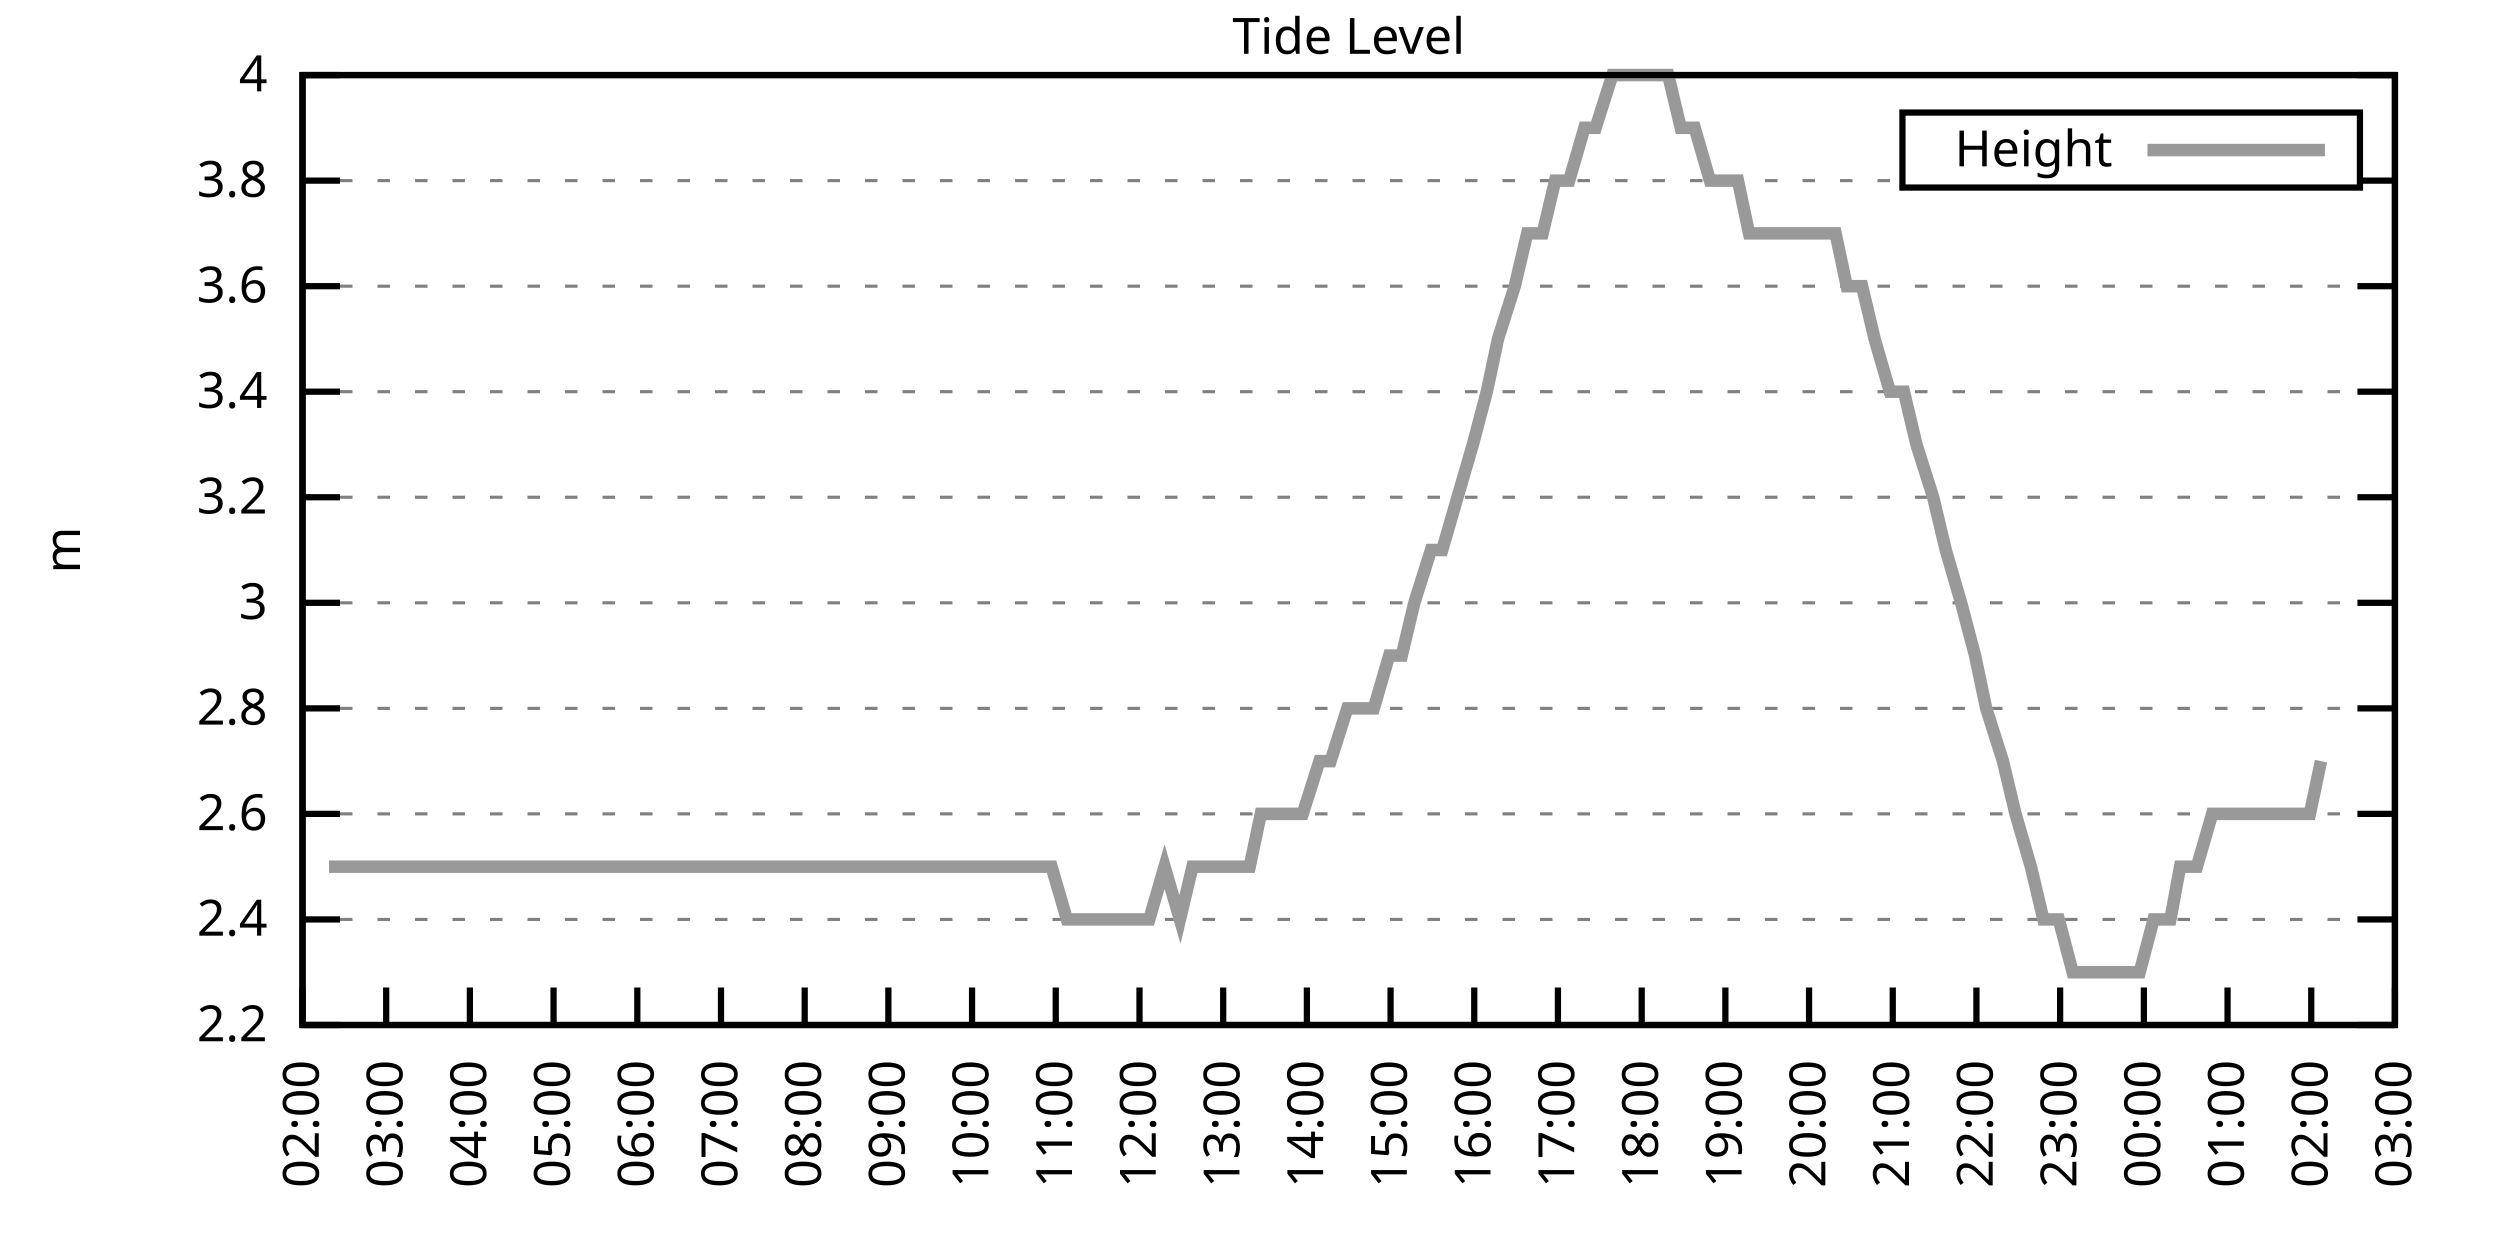
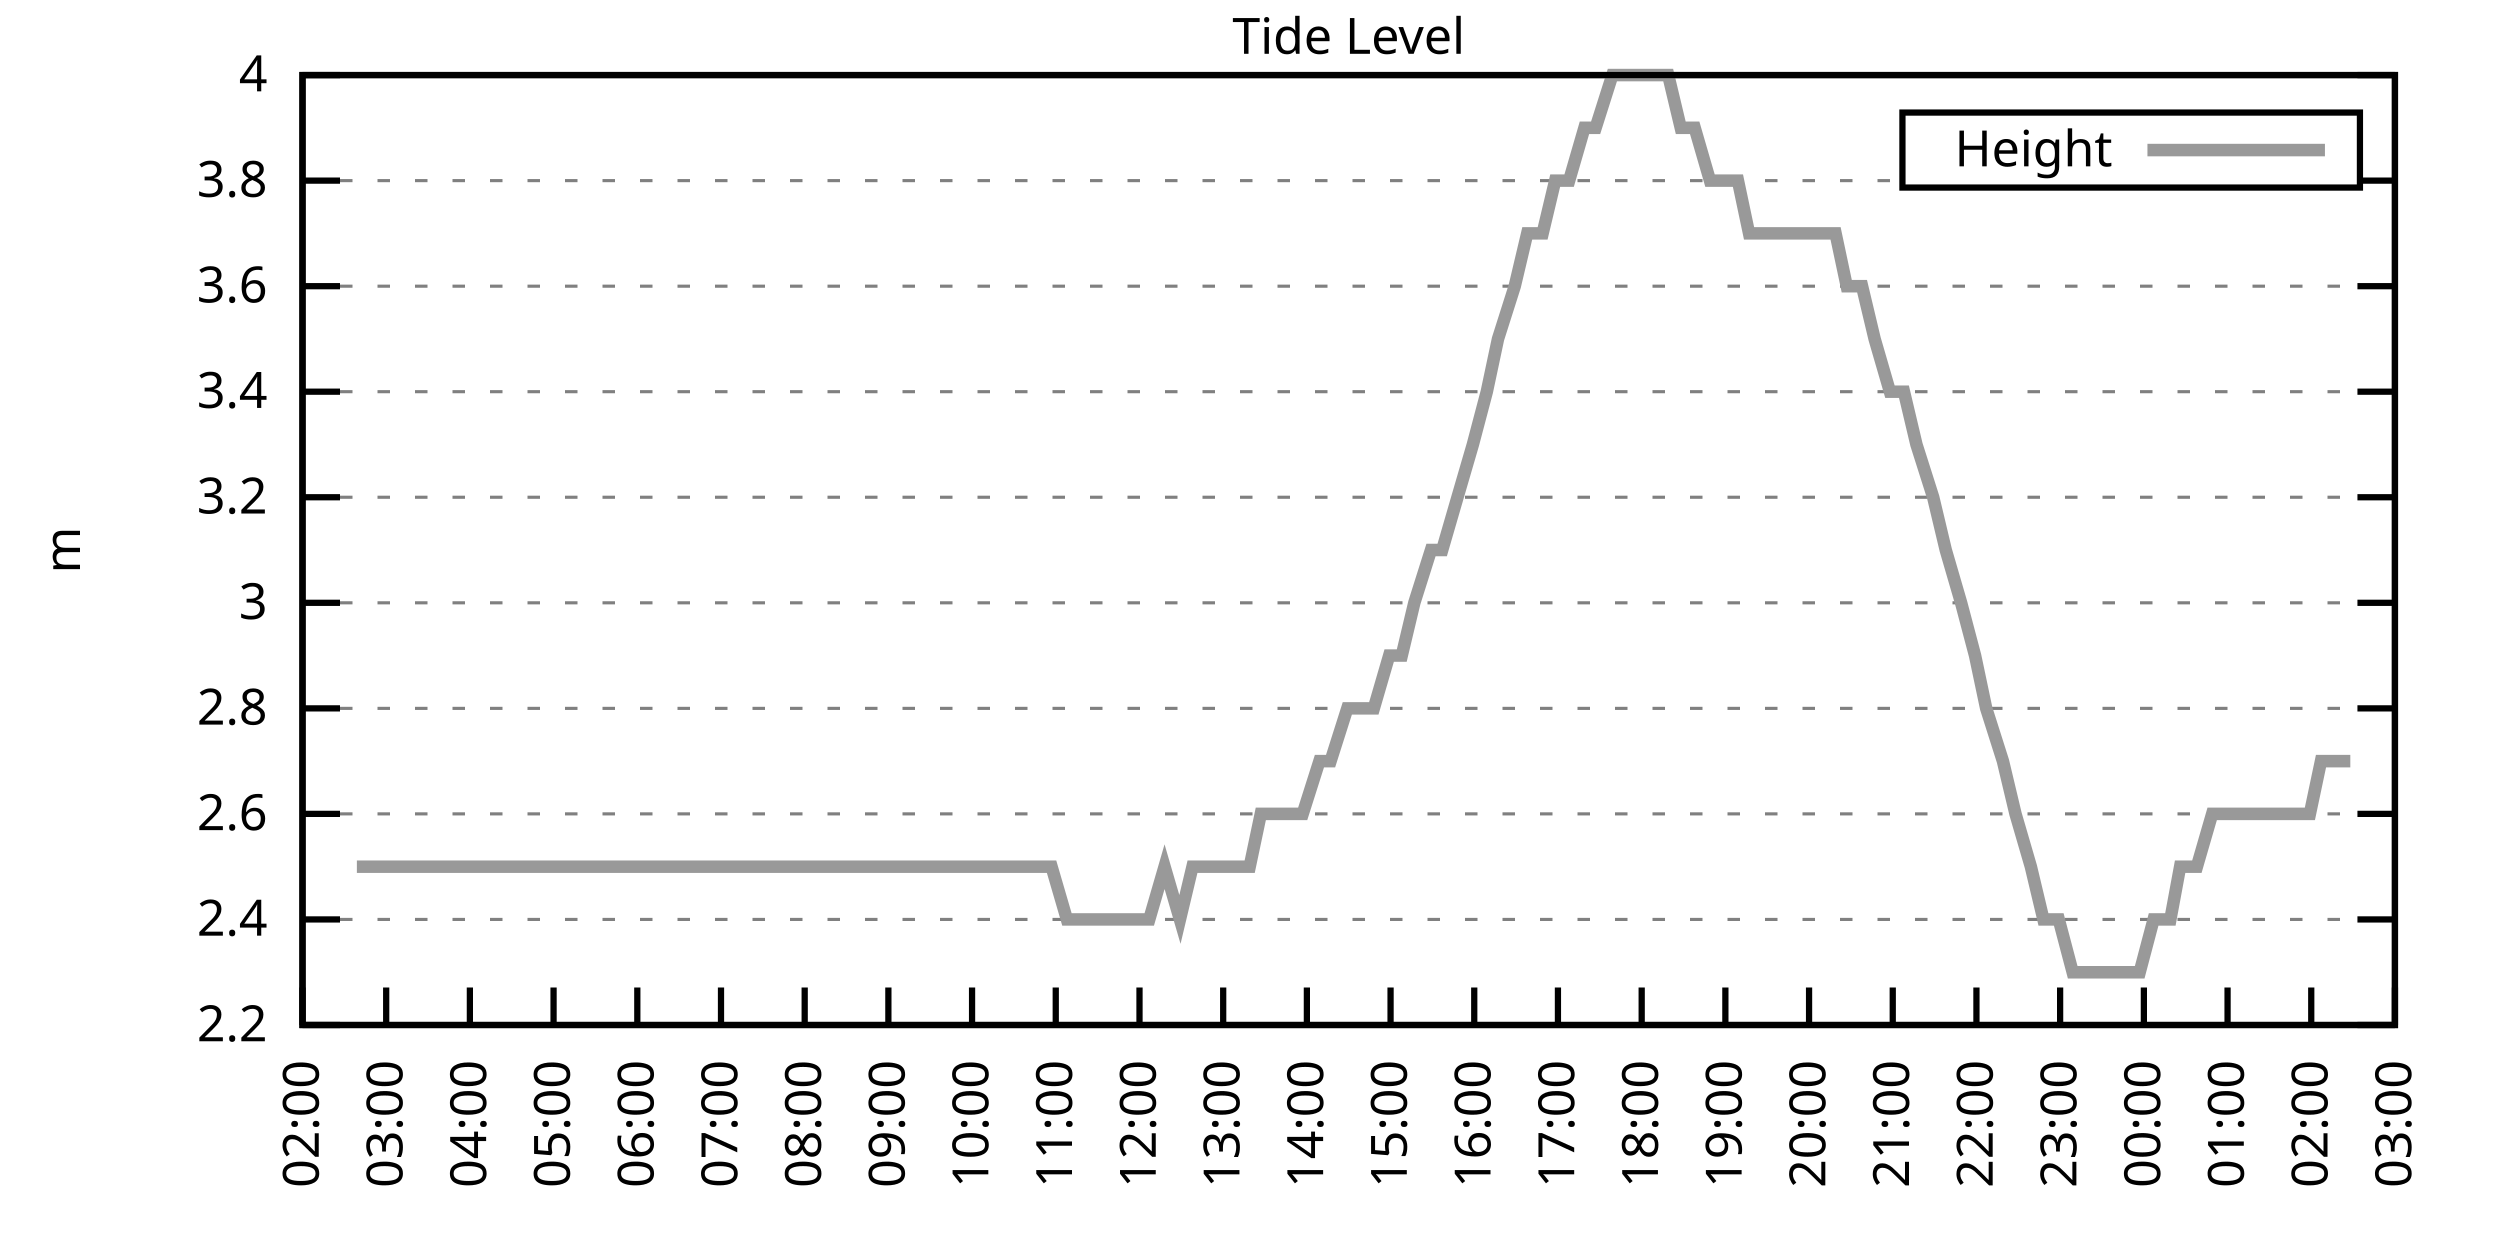
<svg xmlns="http://www.w3.org/2000/svg" xmlns:xlink="http://www.w3.org/1999/xlink" width="400" height="200" viewBox="0 0 400 200">
  <g id="gnuplot_canvas">
    <rect x="0" y="0" width="400" height="200" fill="none" />
    <defs>
      <circle id="gpDot" r="0.5" stroke-width="0.5" stroke="currentColor" />
      <path id="gpPt0" stroke-width="0.333" stroke="currentColor" d="M-1,0 h2 M0,-1 v2" />
      <path id="gpPt1" stroke-width="0.333" stroke="currentColor" d="M-1,-1 L1,1 M1,-1 L-1,1" />
      <path id="gpPt2" stroke-width="0.333" stroke="currentColor" d="M-1,0 L1,0 M0,-1 L0,1 M-1,-1 L1,1 M-1,1 L1,-1" />
      <rect id="gpPt3" stroke-width="0.333" stroke="currentColor" x="-1" y="-1" width="2" height="2" />
      <rect id="gpPt4" stroke-width="0.333" stroke="currentColor" fill="currentColor" x="-1" y="-1" width="2" height="2" />
      <circle id="gpPt5" stroke-width="0.333" stroke="currentColor" cx="0" cy="0" r="1" />
      <use xlink:href="#gpPt5" id="gpPt6" fill="currentColor" stroke="none" />
      <path id="gpPt7" stroke-width="0.333" stroke="currentColor" d="M0,-1.33 L-1.33,0.67 L1.33,0.67 z" />
      <use xlink:href="#gpPt7" id="gpPt8" fill="currentColor" stroke="none" />
      <use xlink:href="#gpPt7" id="gpPt9" stroke="currentColor" transform="rotate(180)" />
      <use xlink:href="#gpPt9" id="gpPt10" fill="currentColor" stroke="none" />
      <use xlink:href="#gpPt3" id="gpPt11" stroke="currentColor" transform="rotate(45)" />
      <use xlink:href="#gpPt11" id="gpPt12" fill="currentColor" stroke="none" />
      <path id="gpPt13" stroke-width="0.333" stroke="currentColor" d="M0,1.330 L1.265,0.411 L0.782,-1.067 L-0.782,-1.076 L-1.265,0.411 z" />
      <use xlink:href="#gpPt13" id="gpPt14" fill="currentColor" stroke="none" />
      <filter id="textbox" filterUnits="objectBoundingBox" x="0" y="0" height="1" width="1">
        <feFlood flood-color="white" flood-opacity="1" result="bgnd" />
        <feComposite in="SourceGraphic" in2="bgnd" operator="atop" />
      </filter>
      <filter id="greybox" filterUnits="objectBoundingBox" x="0" y="0" height="1" width="1">
        <feFlood flood-color="lightgrey" flood-opacity="1" result="grey" />
        <feComposite in="SourceGraphic" in2="grey" operator="atop" />
      </filter>
    </defs>
    <g fill="none" color="white" stroke="currentColor" stroke-width="1.00" stroke-linecap="butt" stroke-linejoin="miter">
</g>
    <g fill="none" color="black" stroke="currentColor" stroke-width="1.00" stroke-linecap="butt" stroke-linejoin="miter">
      <g stroke="none" shape-rendering="crispEdges">
        <polygon fill="rgb(255, 255, 255)" points="48.40,164.00 383.18,164.00 383.18,12.02 48.40,12.02 " />
      </g>
    </g>
    <g fill="none" color="black" stroke="currentColor" stroke-width="1.00" stroke-linecap="butt" stroke-linejoin="miter">
</g>
    <g fill="none" color="black" stroke="black" stroke-width="0.50" stroke-linecap="butt" stroke-linejoin="miter">
</g>
    <g fill="none" color="gray" stroke="currentColor" stroke-width="0.50" stroke-linecap="butt" stroke-linejoin="miter">
      <path stroke="gray" stroke-dasharray="2,4" class="gridline" d="M48.40,164.00 L383.19,164.00  " />
    </g>
    <g fill="none" color="gray" stroke="gray" stroke-width="1.00" stroke-linecap="butt" stroke-linejoin="miter">
</g>
    <g fill="none" color="black" stroke="currentColor" stroke-width="1.00" stroke-linecap="butt" stroke-linejoin="miter">
      <path stroke="black" d="M48.40,164.00 L54.40,164.00 M383.19,164.00 L377.19,164.00  " />
      <g transform="translate(42.80,166.60)" stroke="none" fill="black" font-family="Sans" font-size="8.00" text-anchor="end">
        <text>
          <tspan font-family="Sans"> 2.2</tspan>
        </text>
      </g>
    </g>
    <g fill="none" color="black" stroke="currentColor" stroke-width="1.00" stroke-linecap="butt" stroke-linejoin="miter">
</g>
    <g fill="none" color="black" stroke="black" stroke-width="0.50" stroke-linecap="butt" stroke-linejoin="miter">
</g>
    <g fill="none" color="gray" stroke="currentColor" stroke-width="0.50" stroke-linecap="butt" stroke-linejoin="miter">
      <path stroke="gray" stroke-dasharray="2,4" class="gridline" d="M48.40,147.11 L383.19,147.11  " />
    </g>
    <g fill="none" color="gray" stroke="gray" stroke-width="1.00" stroke-linecap="butt" stroke-linejoin="miter">
</g>
    <g fill="none" color="black" stroke="currentColor" stroke-width="1.00" stroke-linecap="butt" stroke-linejoin="miter">
      <path stroke="black" d="M48.40,147.11 L54.40,147.11 M383.19,147.11 L377.19,147.11  " />
      <g transform="translate(42.80,149.71)" stroke="none" fill="black" font-family="Sans" font-size="8.00" text-anchor="end">
        <text>
          <tspan font-family="Sans"> 2.4</tspan>
        </text>
      </g>
    </g>
    <g fill="none" color="black" stroke="currentColor" stroke-width="1.00" stroke-linecap="butt" stroke-linejoin="miter">
</g>
    <g fill="none" color="black" stroke="black" stroke-width="0.50" stroke-linecap="butt" stroke-linejoin="miter">
</g>
    <g fill="none" color="gray" stroke="currentColor" stroke-width="0.50" stroke-linecap="butt" stroke-linejoin="miter">
      <path stroke="gray" stroke-dasharray="2,4" class="gridline" d="M48.40,130.22 L383.19,130.22  " />
    </g>
    <g fill="none" color="gray" stroke="gray" stroke-width="1.00" stroke-linecap="butt" stroke-linejoin="miter">
</g>
    <g fill="none" color="black" stroke="currentColor" stroke-width="1.00" stroke-linecap="butt" stroke-linejoin="miter">
      <path stroke="black" d="M48.40,130.22 L54.40,130.22 M383.19,130.22 L377.19,130.22  " />
      <g transform="translate(42.80,132.82)" stroke="none" fill="black" font-family="Sans" font-size="8.00" text-anchor="end">
        <text>
          <tspan font-family="Sans"> 2.6</tspan>
        </text>
      </g>
    </g>
    <g fill="none" color="black" stroke="currentColor" stroke-width="1.00" stroke-linecap="butt" stroke-linejoin="miter">
</g>
    <g fill="none" color="black" stroke="black" stroke-width="0.50" stroke-linecap="butt" stroke-linejoin="miter">
</g>
    <g fill="none" color="gray" stroke="currentColor" stroke-width="0.50" stroke-linecap="butt" stroke-linejoin="miter">
      <path stroke="gray" stroke-dasharray="2,4" class="gridline" d="M48.40,113.34 L383.19,113.34  " />
    </g>
    <g fill="none" color="gray" stroke="gray" stroke-width="1.00" stroke-linecap="butt" stroke-linejoin="miter">
</g>
    <g fill="none" color="black" stroke="currentColor" stroke-width="1.00" stroke-linecap="butt" stroke-linejoin="miter">
      <path stroke="black" d="M48.40,113.34 L54.40,113.34 M383.19,113.34 L377.19,113.34  " />
      <g transform="translate(42.80,115.94)" stroke="none" fill="black" font-family="Sans" font-size="8.00" text-anchor="end">
        <text>
          <tspan font-family="Sans"> 2.8</tspan>
        </text>
      </g>
    </g>
    <g fill="none" color="black" stroke="currentColor" stroke-width="1.00" stroke-linecap="butt" stroke-linejoin="miter">
</g>
    <g fill="none" color="black" stroke="black" stroke-width="0.50" stroke-linecap="butt" stroke-linejoin="miter">
</g>
    <g fill="none" color="gray" stroke="currentColor" stroke-width="0.50" stroke-linecap="butt" stroke-linejoin="miter">
      <path stroke="gray" stroke-dasharray="2,4" class="gridline" d="M48.40,96.45 L383.19,96.45  " />
    </g>
    <g fill="none" color="gray" stroke="gray" stroke-width="1.00" stroke-linecap="butt" stroke-linejoin="miter">
</g>
    <g fill="none" color="black" stroke="currentColor" stroke-width="1.00" stroke-linecap="butt" stroke-linejoin="miter">
      <path stroke="black" d="M48.40,96.45 L54.40,96.45 M383.19,96.45 L377.19,96.45  " />
      <g transform="translate(42.80,99.05)" stroke="none" fill="black" font-family="Sans" font-size="8.00" text-anchor="end">
        <text>
          <tspan font-family="Sans"> 3</tspan>
        </text>
      </g>
    </g>
    <g fill="none" color="black" stroke="currentColor" stroke-width="1.00" stroke-linecap="butt" stroke-linejoin="miter">
</g>
    <g fill="none" color="black" stroke="black" stroke-width="0.50" stroke-linecap="butt" stroke-linejoin="miter">
</g>
    <g fill="none" color="gray" stroke="currentColor" stroke-width="0.50" stroke-linecap="butt" stroke-linejoin="miter">
      <path stroke="gray" stroke-dasharray="2,4" class="gridline" d="M48.40,79.56 L383.19,79.56  " />
    </g>
    <g fill="none" color="gray" stroke="gray" stroke-width="1.00" stroke-linecap="butt" stroke-linejoin="miter">
</g>
    <g fill="none" color="black" stroke="currentColor" stroke-width="1.00" stroke-linecap="butt" stroke-linejoin="miter">
      <path stroke="black" d="M48.40,79.56 L54.40,79.56 M383.19,79.56 L377.19,79.56  " />
      <g transform="translate(42.80,82.16)" stroke="none" fill="black" font-family="Sans" font-size="8.00" text-anchor="end">
        <text>
          <tspan font-family="Sans"> 3.2</tspan>
        </text>
      </g>
    </g>
    <g fill="none" color="black" stroke="currentColor" stroke-width="1.00" stroke-linecap="butt" stroke-linejoin="miter">
</g>
    <g fill="none" color="black" stroke="black" stroke-width="0.50" stroke-linecap="butt" stroke-linejoin="miter">
</g>
    <g fill="none" color="gray" stroke="currentColor" stroke-width="0.50" stroke-linecap="butt" stroke-linejoin="miter">
      <path stroke="gray" stroke-dasharray="2,4" class="gridline" d="M48.40,62.67 L383.19,62.67  " />
    </g>
    <g fill="none" color="gray" stroke="gray" stroke-width="1.00" stroke-linecap="butt" stroke-linejoin="miter">
</g>
    <g fill="none" color="black" stroke="currentColor" stroke-width="1.00" stroke-linecap="butt" stroke-linejoin="miter">
      <path stroke="black" d="M48.40,62.67 L54.40,62.67 M383.19,62.67 L377.19,62.67  " />
      <g transform="translate(42.80,65.27)" stroke="none" fill="black" font-family="Sans" font-size="8.00" text-anchor="end">
        <text>
          <tspan font-family="Sans"> 3.4</tspan>
        </text>
      </g>
    </g>
    <g fill="none" color="black" stroke="currentColor" stroke-width="1.00" stroke-linecap="butt" stroke-linejoin="miter">
</g>
    <g fill="none" color="black" stroke="black" stroke-width="0.50" stroke-linecap="butt" stroke-linejoin="miter">
</g>
    <g fill="none" color="gray" stroke="currentColor" stroke-width="0.50" stroke-linecap="butt" stroke-linejoin="miter">
      <path stroke="gray" stroke-dasharray="2,4" class="gridline" d="M48.40,45.79 L383.19,45.79  " />
    </g>
    <g fill="none" color="gray" stroke="gray" stroke-width="1.00" stroke-linecap="butt" stroke-linejoin="miter">
</g>
    <g fill="none" color="black" stroke="currentColor" stroke-width="1.00" stroke-linecap="butt" stroke-linejoin="miter">
      <path stroke="black" d="M48.40,45.79 L54.40,45.79 M383.19,45.79 L377.19,45.79  " />
      <g transform="translate(42.80,48.39)" stroke="none" fill="black" font-family="Sans" font-size="8.00" text-anchor="end">
        <text>
          <tspan font-family="Sans"> 3.6</tspan>
        </text>
      </g>
    </g>
    <g fill="none" color="black" stroke="currentColor" stroke-width="1.00" stroke-linecap="butt" stroke-linejoin="miter">
</g>
    <g fill="none" color="black" stroke="black" stroke-width="0.50" stroke-linecap="butt" stroke-linejoin="miter">
</g>
    <g fill="none" color="gray" stroke="currentColor" stroke-width="0.50" stroke-linecap="butt" stroke-linejoin="miter">
      <path stroke="gray" stroke-dasharray="2,4" class="gridline" d="M48.40,28.90 L304.39,28.90 M377.59,28.90 L383.19,28.90  " />
    </g>
    <g fill="none" color="gray" stroke="gray" stroke-width="1.00" stroke-linecap="butt" stroke-linejoin="miter">
</g>
    <g fill="none" color="black" stroke="currentColor" stroke-width="1.00" stroke-linecap="butt" stroke-linejoin="miter">
      <path stroke="black" d="M48.40,28.90 L54.40,28.90 M383.19,28.90 L377.19,28.90  " />
      <g transform="translate(42.80,31.50)" stroke="none" fill="black" font-family="Sans" font-size="8.00" text-anchor="end">
        <text>
          <tspan font-family="Sans"> 3.8</tspan>
        </text>
      </g>
    </g>
    <g fill="none" color="black" stroke="currentColor" stroke-width="1.00" stroke-linecap="butt" stroke-linejoin="miter">
</g>
    <g fill="none" color="black" stroke="black" stroke-width="0.50" stroke-linecap="butt" stroke-linejoin="miter">
</g>
    <g fill="none" color="gray" stroke="currentColor" stroke-width="0.50" stroke-linecap="butt" stroke-linejoin="miter">
      <path stroke="gray" stroke-dasharray="2,4" class="gridline" d="M48.40,12.01 L383.19,12.01  " />
    </g>
    <g fill="none" color="gray" stroke="gray" stroke-width="1.00" stroke-linecap="butt" stroke-linejoin="miter">
</g>
    <g fill="none" color="black" stroke="currentColor" stroke-width="1.00" stroke-linecap="butt" stroke-linejoin="miter">
      <path stroke="black" d="M48.40,12.01 L54.40,12.01 M383.19,12.01 L377.19,12.01  " />
      <g transform="translate(42.80,14.61)" stroke="none" fill="black" font-family="Sans" font-size="8.00" text-anchor="end">
        <text>
          <tspan font-family="Sans"> 4</tspan>
        </text>
      </g>
    </g>
    <g fill="none" color="black" stroke="currentColor" stroke-width="1.00" stroke-linecap="butt" stroke-linejoin="miter">
      <path stroke="black" d="M48.40,164.00 L48.40,158.00  " />
      <g transform="translate(51.00,169.60) rotate(270.00)" stroke="none" fill="black" font-family="Sans" font-size="8.00" text-anchor="end">
        <text>
          <tspan font-family="Sans">02:00</tspan>
        </text>
      </g>
    </g>
    <g fill="none" color="black" stroke="currentColor" stroke-width="1.00" stroke-linecap="butt" stroke-linejoin="miter">
      <path stroke="black" d="M61.79,164.00 L61.79,158.00  " />
      <g transform="translate(64.39,169.60) rotate(270.00)" stroke="none" fill="black" font-family="Sans" font-size="8.00" text-anchor="end">
        <text>
          <tspan font-family="Sans">03:00</tspan>
        </text>
      </g>
    </g>
    <g fill="none" color="black" stroke="currentColor" stroke-width="1.00" stroke-linecap="butt" stroke-linejoin="miter">
      <path stroke="black" d="M75.18,164.00 L75.18,158.00  " />
      <g transform="translate(77.78,169.60) rotate(270.00)" stroke="none" fill="black" font-family="Sans" font-size="8.00" text-anchor="end">
        <text>
          <tspan font-family="Sans">04:00</tspan>
        </text>
      </g>
    </g>
    <g fill="none" color="black" stroke="currentColor" stroke-width="1.00" stroke-linecap="butt" stroke-linejoin="miter">
      <path stroke="black" d="M88.57,164.00 L88.57,158.00  " />
      <g transform="translate(91.17,169.60) rotate(270.00)" stroke="none" fill="black" font-family="Sans" font-size="8.00" text-anchor="end">
        <text>
          <tspan font-family="Sans">05:00</tspan>
        </text>
      </g>
    </g>
    <g fill="none" color="black" stroke="currentColor" stroke-width="1.00" stroke-linecap="butt" stroke-linejoin="miter">
      <path stroke="black" d="M101.97,164.00 L101.97,158.00  " />
      <g transform="translate(104.57,169.60) rotate(270.00)" stroke="none" fill="black" font-family="Sans" font-size="8.00" text-anchor="end">
        <text>
          <tspan font-family="Sans">06:00</tspan>
        </text>
      </g>
    </g>
    <g fill="none" color="black" stroke="currentColor" stroke-width="1.00" stroke-linecap="butt" stroke-linejoin="miter">
      <path stroke="black" d="M115.36,164.00 L115.36,158.00  " />
      <g transform="translate(117.96,169.60) rotate(270.00)" stroke="none" fill="black" font-family="Sans" font-size="8.00" text-anchor="end">
        <text>
          <tspan font-family="Sans">07:00</tspan>
        </text>
      </g>
    </g>
    <g fill="none" color="black" stroke="currentColor" stroke-width="1.00" stroke-linecap="butt" stroke-linejoin="miter">
      <path stroke="black" d="M128.75,164.00 L128.75,158.00  " />
      <g transform="translate(131.35,169.60) rotate(270.00)" stroke="none" fill="black" font-family="Sans" font-size="8.00" text-anchor="end">
        <text>
          <tspan font-family="Sans">08:00</tspan>
        </text>
      </g>
    </g>
    <g fill="none" color="black" stroke="currentColor" stroke-width="1.00" stroke-linecap="butt" stroke-linejoin="miter">
      <path stroke="black" d="M142.14,164.00 L142.14,158.00  " />
      <g transform="translate(144.74,169.60) rotate(270.00)" stroke="none" fill="black" font-family="Sans" font-size="8.00" text-anchor="end">
        <text>
          <tspan font-family="Sans">09:00</tspan>
        </text>
      </g>
    </g>
    <g fill="none" color="black" stroke="currentColor" stroke-width="1.00" stroke-linecap="butt" stroke-linejoin="miter">
      <path stroke="black" d="M155.53,164.00 L155.53,158.00  " />
      <g transform="translate(158.13,169.60) rotate(270.00)" stroke="none" fill="black" font-family="Sans" font-size="8.00" text-anchor="end">
        <text>
          <tspan font-family="Sans">10:00</tspan>
        </text>
      </g>
    </g>
    <g fill="none" color="black" stroke="currentColor" stroke-width="1.00" stroke-linecap="butt" stroke-linejoin="miter">
      <path stroke="black" d="M168.92,164.00 L168.92,158.00  " />
      <g transform="translate(171.52,169.60) rotate(270.00)" stroke="none" fill="black" font-family="Sans" font-size="8.00" text-anchor="end">
        <text>
          <tspan font-family="Sans">11:00</tspan>
        </text>
      </g>
    </g>
    <g fill="none" color="black" stroke="currentColor" stroke-width="1.00" stroke-linecap="butt" stroke-linejoin="miter">
      <path stroke="black" d="M182.32,164.00 L182.32,158.00  " />
      <g transform="translate(184.92,169.60) rotate(270.00)" stroke="none" fill="black" font-family="Sans" font-size="8.00" text-anchor="end">
        <text>
          <tspan font-family="Sans">12:00</tspan>
        </text>
      </g>
    </g>
    <g fill="none" color="black" stroke="currentColor" stroke-width="1.00" stroke-linecap="butt" stroke-linejoin="miter">
      <path stroke="black" d="M195.71,164.00 L195.71,158.00  " />
      <g transform="translate(198.31,169.60) rotate(270.00)" stroke="none" fill="black" font-family="Sans" font-size="8.00" text-anchor="end">
        <text>
          <tspan font-family="Sans">13:00</tspan>
        </text>
      </g>
    </g>
    <g fill="none" color="black" stroke="currentColor" stroke-width="1.00" stroke-linecap="butt" stroke-linejoin="miter">
      <path stroke="black" d="M209.10,164.00 L209.10,158.00  " />
      <g transform="translate(211.70,169.60) rotate(270.00)" stroke="none" fill="black" font-family="Sans" font-size="8.00" text-anchor="end">
        <text>
          <tspan font-family="Sans">14:00</tspan>
        </text>
      </g>
    </g>
    <g fill="none" color="black" stroke="currentColor" stroke-width="1.00" stroke-linecap="butt" stroke-linejoin="miter">
      <path stroke="black" d="M222.49,164.00 L222.49,158.00  " />
      <g transform="translate(225.09,169.60) rotate(270.00)" stroke="none" fill="black" font-family="Sans" font-size="8.00" text-anchor="end">
        <text>
          <tspan font-family="Sans">15:00</tspan>
        </text>
      </g>
    </g>
    <g fill="none" color="black" stroke="currentColor" stroke-width="1.00" stroke-linecap="butt" stroke-linejoin="miter">
      <path stroke="black" d="M235.88,164.00 L235.88,158.00  " />
      <g transform="translate(238.48,169.60) rotate(270.00)" stroke="none" fill="black" font-family="Sans" font-size="8.00" text-anchor="end">
        <text>
          <tspan font-family="Sans">16:00</tspan>
        </text>
      </g>
    </g>
    <g fill="none" color="black" stroke="currentColor" stroke-width="1.00" stroke-linecap="butt" stroke-linejoin="miter">
      <path stroke="black" d="M249.27,164.00 L249.27,158.00  " />
      <g transform="translate(251.87,169.60) rotate(270.00)" stroke="none" fill="black" font-family="Sans" font-size="8.00" text-anchor="end">
        <text>
          <tspan font-family="Sans">17:00</tspan>
        </text>
      </g>
    </g>
    <g fill="none" color="black" stroke="currentColor" stroke-width="1.00" stroke-linecap="butt" stroke-linejoin="miter">
      <path stroke="black" d="M262.67,164.00 L262.67,158.00  " />
      <g transform="translate(265.27,169.60) rotate(270.00)" stroke="none" fill="black" font-family="Sans" font-size="8.00" text-anchor="end">
        <text>
          <tspan font-family="Sans">18:00</tspan>
        </text>
      </g>
    </g>
    <g fill="none" color="black" stroke="currentColor" stroke-width="1.00" stroke-linecap="butt" stroke-linejoin="miter">
      <path stroke="black" d="M276.06,164.00 L276.06,158.00  " />
      <g transform="translate(278.66,169.60) rotate(270.00)" stroke="none" fill="black" font-family="Sans" font-size="8.00" text-anchor="end">
        <text>
          <tspan font-family="Sans">19:00</tspan>
        </text>
      </g>
    </g>
    <g fill="none" color="black" stroke="currentColor" stroke-width="1.00" stroke-linecap="butt" stroke-linejoin="miter">
      <path stroke="black" d="M289.45,164.00 L289.45,158.00  " />
      <g transform="translate(292.05,169.60) rotate(270.00)" stroke="none" fill="black" font-family="Sans" font-size="8.00" text-anchor="end">
        <text>
          <tspan font-family="Sans">20:00</tspan>
        </text>
      </g>
    </g>
    <g fill="none" color="black" stroke="currentColor" stroke-width="1.00" stroke-linecap="butt" stroke-linejoin="miter">
      <path stroke="black" d="M302.84,164.00 L302.84,158.00  " />
      <g transform="translate(305.44,169.60) rotate(270.00)" stroke="none" fill="black" font-family="Sans" font-size="8.00" text-anchor="end">
        <text>
          <tspan font-family="Sans">21:00</tspan>
        </text>
      </g>
    </g>
    <g fill="none" color="black" stroke="currentColor" stroke-width="1.00" stroke-linecap="butt" stroke-linejoin="miter">
      <path stroke="black" d="M316.23,164.00 L316.23,158.00  " />
      <g transform="translate(318.83,169.60) rotate(270.00)" stroke="none" fill="black" font-family="Sans" font-size="8.00" text-anchor="end">
        <text>
          <tspan font-family="Sans">22:00</tspan>
        </text>
      </g>
    </g>
    <g fill="none" color="black" stroke="currentColor" stroke-width="1.00" stroke-linecap="butt" stroke-linejoin="miter">
      <path stroke="black" d="M329.62,164.00 L329.62,158.00  " />
      <g transform="translate(332.22,169.60) rotate(270.00)" stroke="none" fill="black" font-family="Sans" font-size="8.00" text-anchor="end">
        <text>
          <tspan font-family="Sans">23:00</tspan>
        </text>
      </g>
    </g>
    <g fill="none" color="black" stroke="currentColor" stroke-width="1.00" stroke-linecap="butt" stroke-linejoin="miter">
      <path stroke="black" d="M343.02,164.00 L343.02,158.00  " />
      <g transform="translate(345.62,169.60) rotate(270.00)" stroke="none" fill="black" font-family="Sans" font-size="8.00" text-anchor="end">
        <text>
          <tspan font-family="Sans">00:00</tspan>
        </text>
      </g>
    </g>
    <g fill="none" color="black" stroke="currentColor" stroke-width="1.00" stroke-linecap="butt" stroke-linejoin="miter">
      <path stroke="black" d="M356.41,164.00 L356.41,158.00  " />
      <g transform="translate(359.01,169.60) rotate(270.00)" stroke="none" fill="black" font-family="Sans" font-size="8.00" text-anchor="end">
        <text>
          <tspan font-family="Sans">01:00</tspan>
        </text>
      </g>
    </g>
    <g fill="none" color="black" stroke="currentColor" stroke-width="1.00" stroke-linecap="butt" stroke-linejoin="miter">
      <path stroke="black" d="M369.80,164.00 L369.80,158.00  " />
      <g transform="translate(372.40,169.60) rotate(270.00)" stroke="none" fill="black" font-family="Sans" font-size="8.00" text-anchor="end">
        <text>
          <tspan font-family="Sans">02:00</tspan>
        </text>
      </g>
    </g>
    <g fill="none" color="black" stroke="currentColor" stroke-width="1.00" stroke-linecap="butt" stroke-linejoin="miter">
      <path stroke="black" d="M383.19,164.00 L383.19,158.00  " />
      <g transform="translate(385.79,169.60) rotate(270.00)" stroke="none" fill="black" font-family="Sans" font-size="8.00" text-anchor="end">
        <text>
          <tspan font-family="Sans">03:00</tspan>
        </text>
      </g>
    </g>
    <g fill="none" color="black" stroke="currentColor" stroke-width="1.00" stroke-linecap="butt" stroke-linejoin="miter">
</g>
    <g fill="none" color="black" stroke="currentColor" stroke-width="1.00" stroke-linecap="butt" stroke-linejoin="miter">
      <path stroke="black" d="M48.40,12.01 L48.40,164.00 L383.19,164.00 L383.19,12.01 L48.40,12.01 Z  " />
    </g>
    <g fill="none" color="black" stroke="currentColor" stroke-width="1.00" stroke-linecap="butt" stroke-linejoin="miter">
</g>
    <g fill="none" color="black" stroke="currentColor" stroke-width="1.00" stroke-linecap="butt" stroke-linejoin="miter">
      <path stroke="black" d="M304.39,30.01 L304.39,18.01 L377.59,18.01 L377.59,30.01 L304.39,30.01 Z  " />
    </g>
    <g id="Tide_level_plot_1">
      <g fill="none" color="white" stroke="black" stroke-width="2.00" stroke-linecap="butt" stroke-linejoin="miter">
</g>
      <g fill="none" color="black" stroke="currentColor" stroke-width="2.00" stroke-linecap="butt" stroke-linejoin="miter">
        <g transform="translate(337.99,26.61)" stroke="none" fill="black" font-family="Sans" font-size="8.00" text-anchor="end">
          <text>
            <tspan font-family="Sans">Height</tspan>
          </text>
        </g>
      </g>
      <g fill="none" color="black" stroke="currentColor" stroke-width="2.00" stroke-linecap="butt" stroke-linejoin="miter">
-         <path stroke="rgb(153, 153, 153)" d="M343.59,24.01 L371.99,24.01 M52.64,138.67 L54.65,138.67 L57.10,138.67 L59.11,138.67 L61.12,138.67 L63.80,138.67   L65.59,138.67 L67.82,138.67 L70.27,138.67 L72.50,138.67 L74.96,138.67 L76.97,138.67 L79.42,138.67 L81.66,138.67   L83.89,138.67 L85.67,138.67 L87.91,138.67 L90.36,138.67 L92.82,138.67 L94.60,138.67 L97.06,138.67 L99.29,138.67   L101.52,138.67 L103.98,138.67 L105.98,138.67 L108.22,138.67 L110.45,138.67 L112.68,138.67 L115.13,138.67 L117.37,138.67   L119.60,138.67 L121.83,138.67 L124.06,138.67 L125.85,138.67 L128.30,138.67 L130.76,138.67 L132.99,138.67 L134.78,138.67   L137.23,138.67 L139.69,138.67 L141.47,138.67 L144.15,138.67 L146.16,138.67 L148.61,138.67 L150.40,138.67 L152.63,138.67   L155.09,138.67 L157.10,138.67 L159.55,138.67 L161.78,138.67 L164.01,138.67 L166.47,138.67 L168.25,138.67 L170.71,147.11   L172.72,147.11 L175.17,147.11 L177.18,147.11 L179.86,147.11 L181.65,147.11 L183.88,147.11 L186.33,138.67 L188.79,147.11   L190.80,138.67 L193.25,138.67 L195.04,138.67 L197.27,138.67 L199.95,138.67 L201.73,130.22 L204.41,130.22 L206.20,130.22   L208.43,130.22 L211.11,121.78 L212.89,121.78 L215.57,113.34 L217.36,113.34 L219.81,113.34 L222.27,104.89 L224.28,104.89   L226.29,96.45 L228.96,88.00 L230.75,88.00 L233.20,79.56 L235.66,71.12 L237.89,62.67 L239.68,54.23 L242.36,45.79   L244.36,37.34 L246.82,37.34 L248.83,28.90 L251.06,28.90 L253.51,20.45 L255.30,20.45 L257.98,12.01 L259.76,12.01   L262.22,12.01 L264.45,12.01 L266.91,12.01 L268.92,20.45 L271.15,20.45 L273.60,28.90 L275.39,28.90 L278.07,28.90   L279.85,37.34 L282.53,37.34 L284.54,37.34 L286.99,37.34 L289.00,37.34 L291.46,37.34 L293.69,37.34 L295.48,45.79   L297.93,45.79 L299.94,54.23 L302.39,62.67 L304.63,62.67 L306.63,71.12 L309.31,79.56 L311.32,88.00 L313.78,96.45   L316.01,104.89 L317.79,113.34 L320.47,121.78 L322.48,130.22 L324.94,138.67 L326.95,147.11 L329.40,147.11 L331.63,155.56   L333.64,155.56 L336.10,155.56 L337.88,155.56 L340.56,155.56 L342.35,155.56 L344.58,147.11 L347.26,147.11 L348.82,138.67   L351.50,138.67 L353.95,130.22 L355.96,130.22 L357.75,130.22 L360.42,130.22 L362.88,130.22 L364.89,130.22 L367.34,130.22   L369.58,130.22 L371.36,121.78  " />
+         <path stroke="rgb(153, 153, 153)" d="M343.59,24.01 L371.99,24.01 M57.10,138.67 L59.11,138.67 L61.12,138.67 L63.80,138.67 L65.59,138.67 L67.82,138.67   L70.27,138.67 L72.50,138.67 L74.96,138.67 L76.97,138.67 L79.42,138.67 L81.66,138.67 L83.89,138.67 L85.67,138.67   L87.91,138.67 L90.36,138.67 L92.82,138.67 L94.60,138.67 L97.06,138.67 L99.29,138.67 L101.52,138.67 L103.98,138.67   L105.98,138.67 L108.22,138.67 L110.45,138.67 L112.68,138.67 L115.13,138.67 L117.37,138.67 L119.60,138.67 L121.83,138.67   L124.06,138.67 L125.85,138.67 L128.30,138.67 L130.76,138.67 L132.99,138.67 L134.78,138.67 L137.23,138.67 L139.69,138.67   L141.47,138.67 L144.15,138.67 L146.16,138.67 L148.61,138.67 L150.40,138.67 L152.63,138.67 L155.09,138.67 L157.10,138.67   L159.55,138.67 L161.78,138.67 L164.01,138.67 L166.47,138.67 L168.25,138.67 L170.71,147.11 L172.72,147.11 L175.17,147.11   L177.18,147.11 L179.86,147.11 L181.65,147.11 L183.88,147.11 L186.33,138.67 L188.79,147.11 L190.80,138.67 L193.25,138.67   L195.04,138.67 L197.27,138.67 L199.95,138.67 L201.73,130.22 L204.41,130.22 L206.20,130.22 L208.43,130.22 L211.11,121.78   L212.89,121.78 L215.57,113.34 L217.36,113.34 L219.81,113.34 L222.27,104.89 L224.28,104.89 L226.29,96.45 L228.96,88.00   L230.75,88.00 L233.20,79.56 L235.66,71.12 L237.89,62.67 L239.68,54.23 L242.36,45.79 L244.36,37.34 L246.82,37.34   L248.83,28.90 L251.06,28.90 L253.51,20.45 L255.30,20.45 L257.98,12.01 L259.76,12.01 L262.22,12.01 L264.45,12.01   L266.91,12.01 L268.92,20.45 L271.15,20.45 L273.60,28.90 L275.39,28.90 L278.07,28.90 L279.85,37.34 L282.53,37.34   L284.54,37.34 L286.99,37.34 L289.00,37.34 L291.46,37.34 L293.69,37.34 L295.48,45.79 L297.93,45.79 L299.94,54.23   L302.39,62.67 L304.63,62.67 L306.63,71.12 L309.31,79.56 L311.32,88.00 L313.78,96.45 L316.01,104.89 L317.79,113.34   L320.47,121.78 L322.48,130.22 L324.94,138.67 L326.95,147.11 L329.40,147.11 L331.63,155.56 L333.64,155.56 L336.10,155.56   L337.88,155.56 L340.56,155.56 L342.35,155.56 L344.58,147.11 L347.26,147.11 L348.82,138.67 L351.50,138.67 L353.95,130.22   L355.96,130.22 L357.75,130.22 L360.42,130.22 L362.88,130.22 L364.89,130.22 L367.34,130.22 L369.58,130.22 L371.36,121.78   L373.59,121.78 L376.05,121.78  " />
      </g>
    </g>
    <g fill="none" color="black" stroke="currentColor" stroke-width="2.00" stroke-linecap="butt" stroke-linejoin="miter">
</g>
    <g fill="none" color="black" stroke="black" stroke-width="1.00" stroke-linecap="butt" stroke-linejoin="miter">
</g>
    <g fill="none" color="black" stroke="currentColor" stroke-width="1.00" stroke-linecap="butt" stroke-linejoin="miter">
      <path stroke="black" d="M48.40,12.01 L48.40,164.00 L383.19,164.00 L383.19,12.01 L48.40,12.01 Z  " />
      <g transform="translate(12.80,88.01) rotate(270.00)" stroke="none" fill="black" font-family="Sans" font-size="8.00" text-anchor="middle">
        <text>
          <tspan font-family="Sans">m</tspan>
        </text>
      </g>
    </g>
    <g fill="none" color="black" stroke="currentColor" stroke-width="1.00" stroke-linecap="butt" stroke-linejoin="miter">
</g>
    <g fill="none" color="black" stroke="currentColor" stroke-width="1.00" stroke-linecap="butt" stroke-linejoin="miter">
      <g transform="translate(215.79,8.61)" stroke="none" fill="black" font-family="Sans" font-size="8.00" text-anchor="middle">
        <text>
          <tspan font-family="Sans">Tide Level</tspan>
        </text>
      </g>
    </g>
    <g fill="none" color="black" stroke="currentColor" stroke-width="1.00" stroke-linecap="butt" stroke-linejoin="miter">
</g>
  </g>
</svg>
